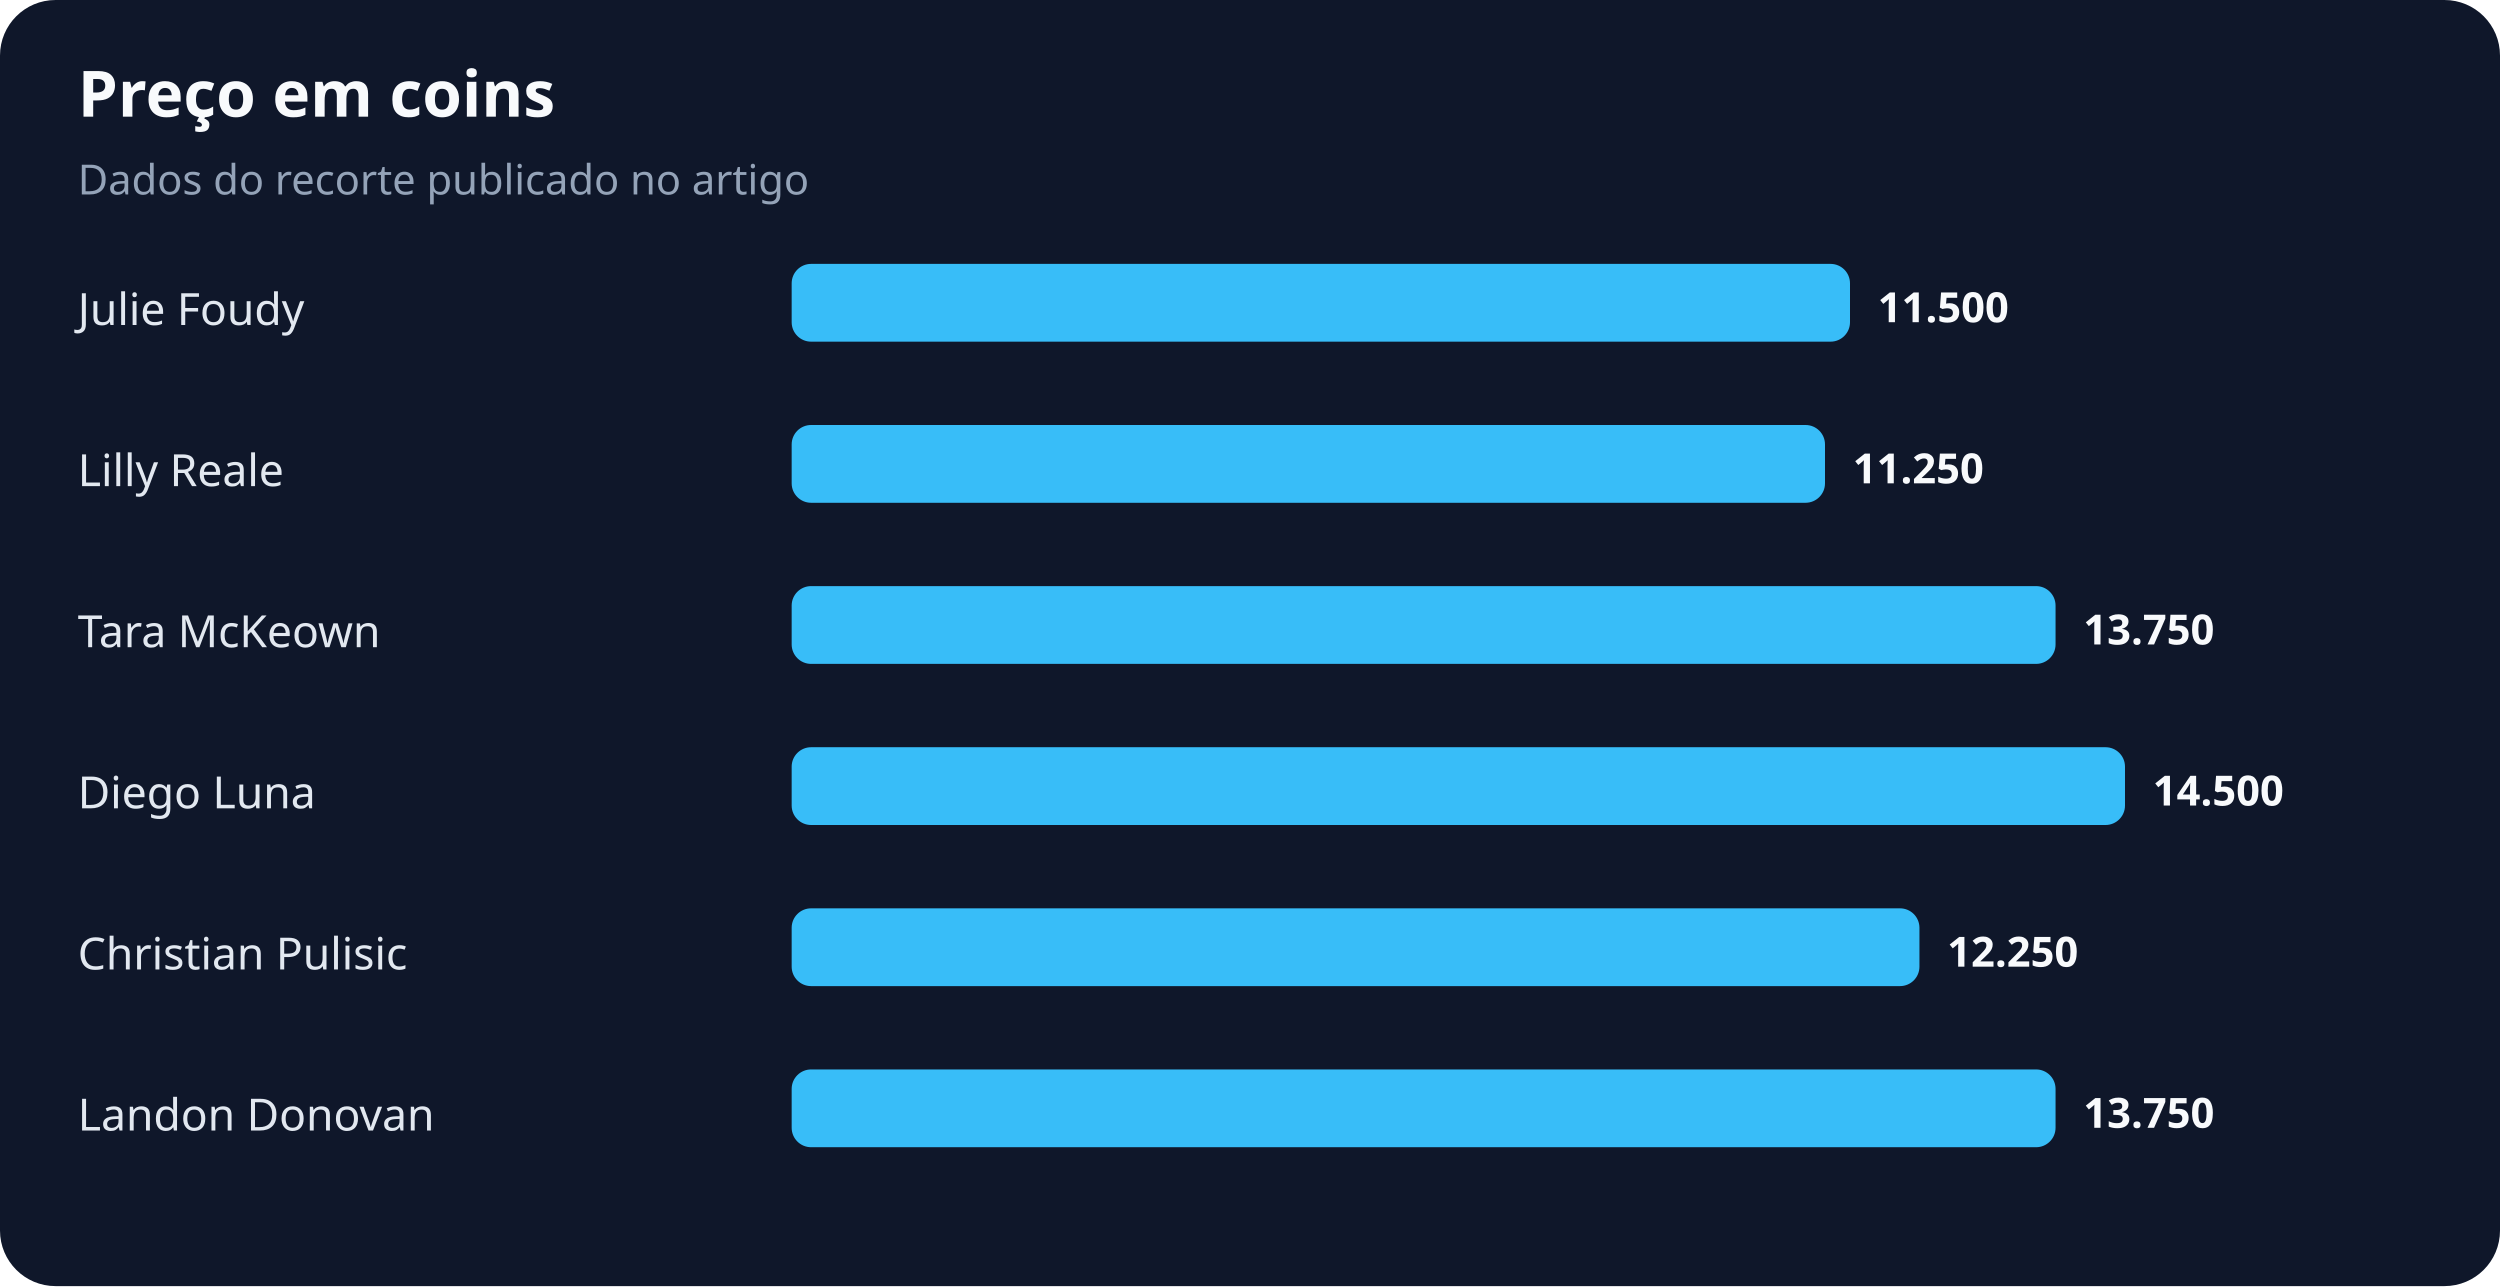
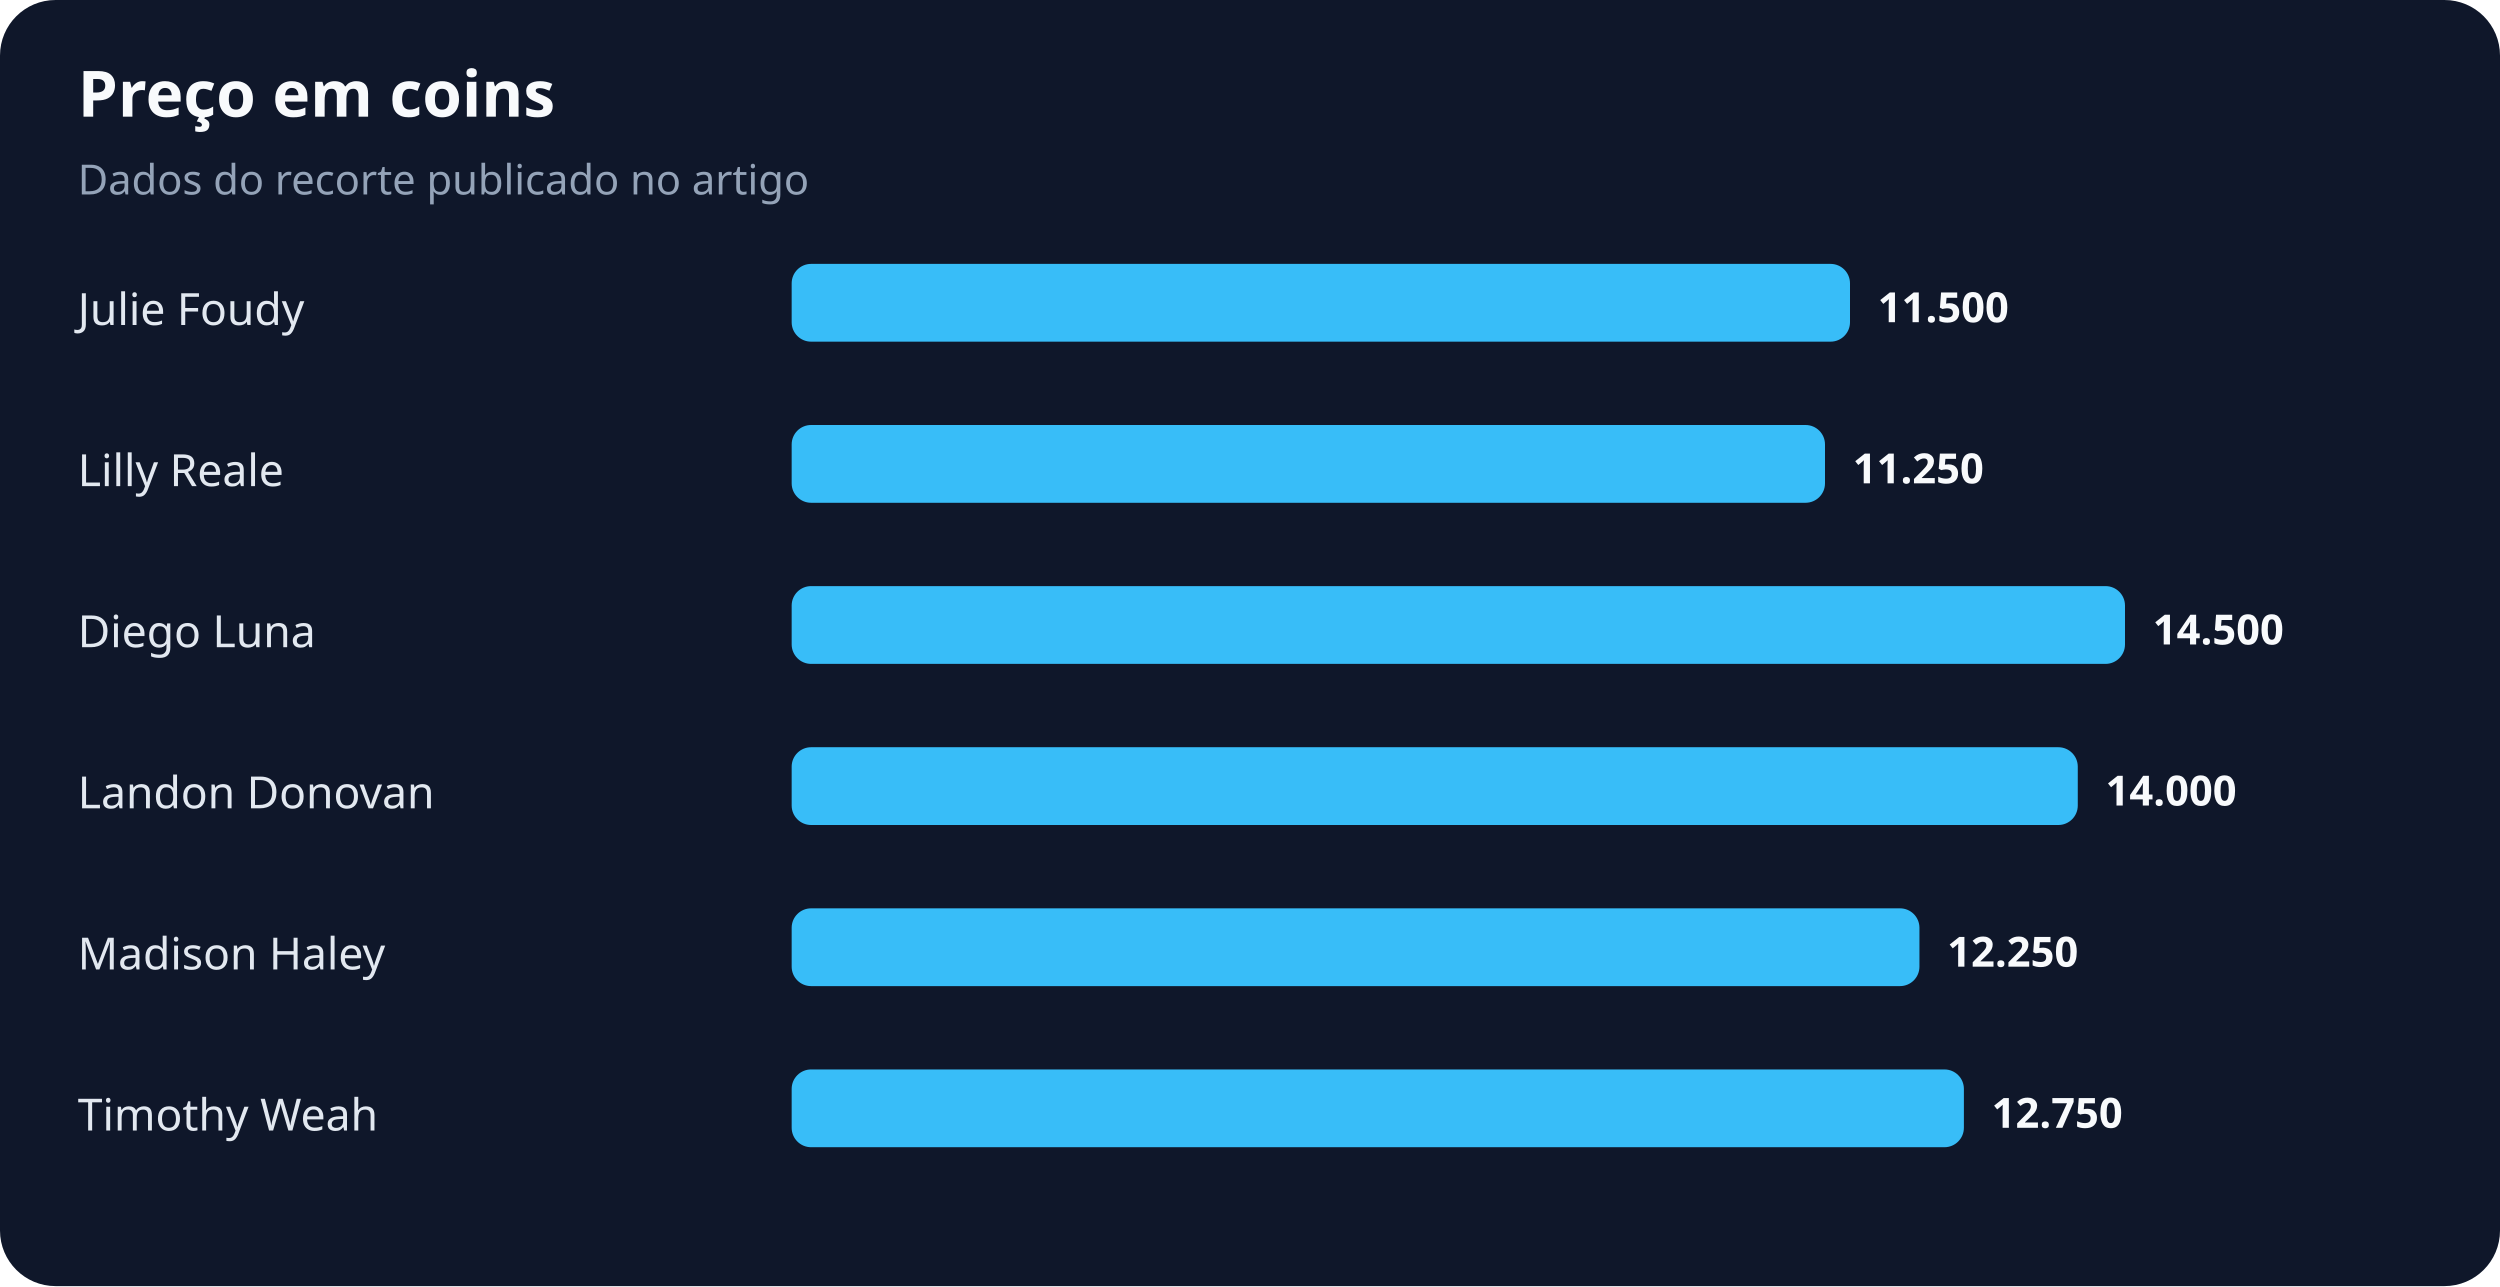
<svg xmlns="http://www.w3.org/2000/svg" width="900" height="463" viewBox="0 0 900 463" role="img" aria-labelledby="title desc">
  <rect width="100%" height="100%" rx="20" fill="#0f172a" />
  <text x="28" y="42" fill="#f8fafc" font-family="system-ui,sans-serif" font-size="23" font-weight="700">Preço em coins</text>
  <text x="28" y="70" fill="#94a3b8" font-family="system-ui,sans-serif" font-size="15">Dados do recorte publicado no artigo</text>
  <text x="28" y="117" fill="#e2e8f0" font-family="system-ui,sans-serif" font-size="16">Julie Foudy</text>
  <rect x="285" y="95" width="381" height="28" rx="7" fill="#38bdf8" />
  <text x="676" y="116" fill="#f8fafc" font-family="system-ui,sans-serif" font-size="15" font-weight="700">11.500</text>
  <text x="28" y="175" fill="#e2e8f0" font-family="system-ui,sans-serif" font-size="16">Lilly Reale</text>
  <rect x="285" y="153" width="372" height="28" rx="7" fill="#38bdf8" />
  <text x="667" y="174" fill="#f8fafc" font-family="system-ui,sans-serif" font-size="15" font-weight="700">11.250</text>
-   <text x="28" y="233" fill="#e2e8f0" font-family="system-ui,sans-serif" font-size="16">Tara McKeown</text>
-   <rect x="285" y="211" width="455" height="28" rx="7" fill="#38bdf8" />
-   <text x="750" y="232" fill="#f8fafc" font-family="system-ui,sans-serif" font-size="15" font-weight="700">13.750</text>
-   <text x="28" y="291" fill="#e2e8f0" font-family="system-ui,sans-serif" font-size="16">Diego Luna</text>
-   <rect x="285" y="269" width="480" height="28" rx="7" fill="#38bdf8" />
-   <text x="775" y="290" fill="#f8fafc" font-family="system-ui,sans-serif" font-size="15" font-weight="700">14.500</text>
-   <text x="28" y="349" fill="#e2e8f0" font-family="system-ui,sans-serif" font-size="16">Christian Pulisic</text>
+   <text x="28" y="233" fill="#e2e8f0" font-family="system-ui,sans-serif" font-size="16">Diego Luna</text>
+   <rect x="285" y="211" width="480" height="28" rx="7" fill="#38bdf8" />
+   <text x="775" y="232" fill="#f8fafc" font-family="system-ui,sans-serif" font-size="15" font-weight="700">14.500</text>
+   <text x="28" y="291" fill="#e2e8f0" font-family="system-ui,sans-serif" font-size="16">Landon Donovan</text>
+   <rect x="285" y="269" width="463" height="28" rx="7" fill="#38bdf8" />
+   <text x="758" y="290" fill="#f8fafc" font-family="system-ui,sans-serif" font-size="15" font-weight="700">14.000</text>
+   <text x="28" y="349" fill="#e2e8f0" font-family="system-ui,sans-serif" font-size="16">Madison Haley</text>
  <rect x="285" y="327" width="406" height="28" rx="7" fill="#38bdf8" />
  <text x="701" y="348" fill="#f8fafc" font-family="system-ui,sans-serif" font-size="15" font-weight="700">12.250</text>
-   <text x="28" y="407" fill="#e2e8f0" font-family="system-ui,sans-serif" font-size="16">Landon Donovan</text>
-   <rect x="285" y="385" width="455" height="28" rx="7" fill="#38bdf8" />
-   <text x="750" y="406" fill="#f8fafc" font-family="system-ui,sans-serif" font-size="15" font-weight="700">13.750</text>
+   <text x="28" y="407" fill="#e2e8f0" font-family="system-ui,sans-serif" font-size="16">Timothy Weah</text>
+   <rect x="285" y="385" width="422" height="28" rx="7" fill="#38bdf8" />
+   <text x="717" y="406" fill="#f8fafc" font-family="system-ui,sans-serif" font-size="15" font-weight="700">12.750</text>
</svg>
